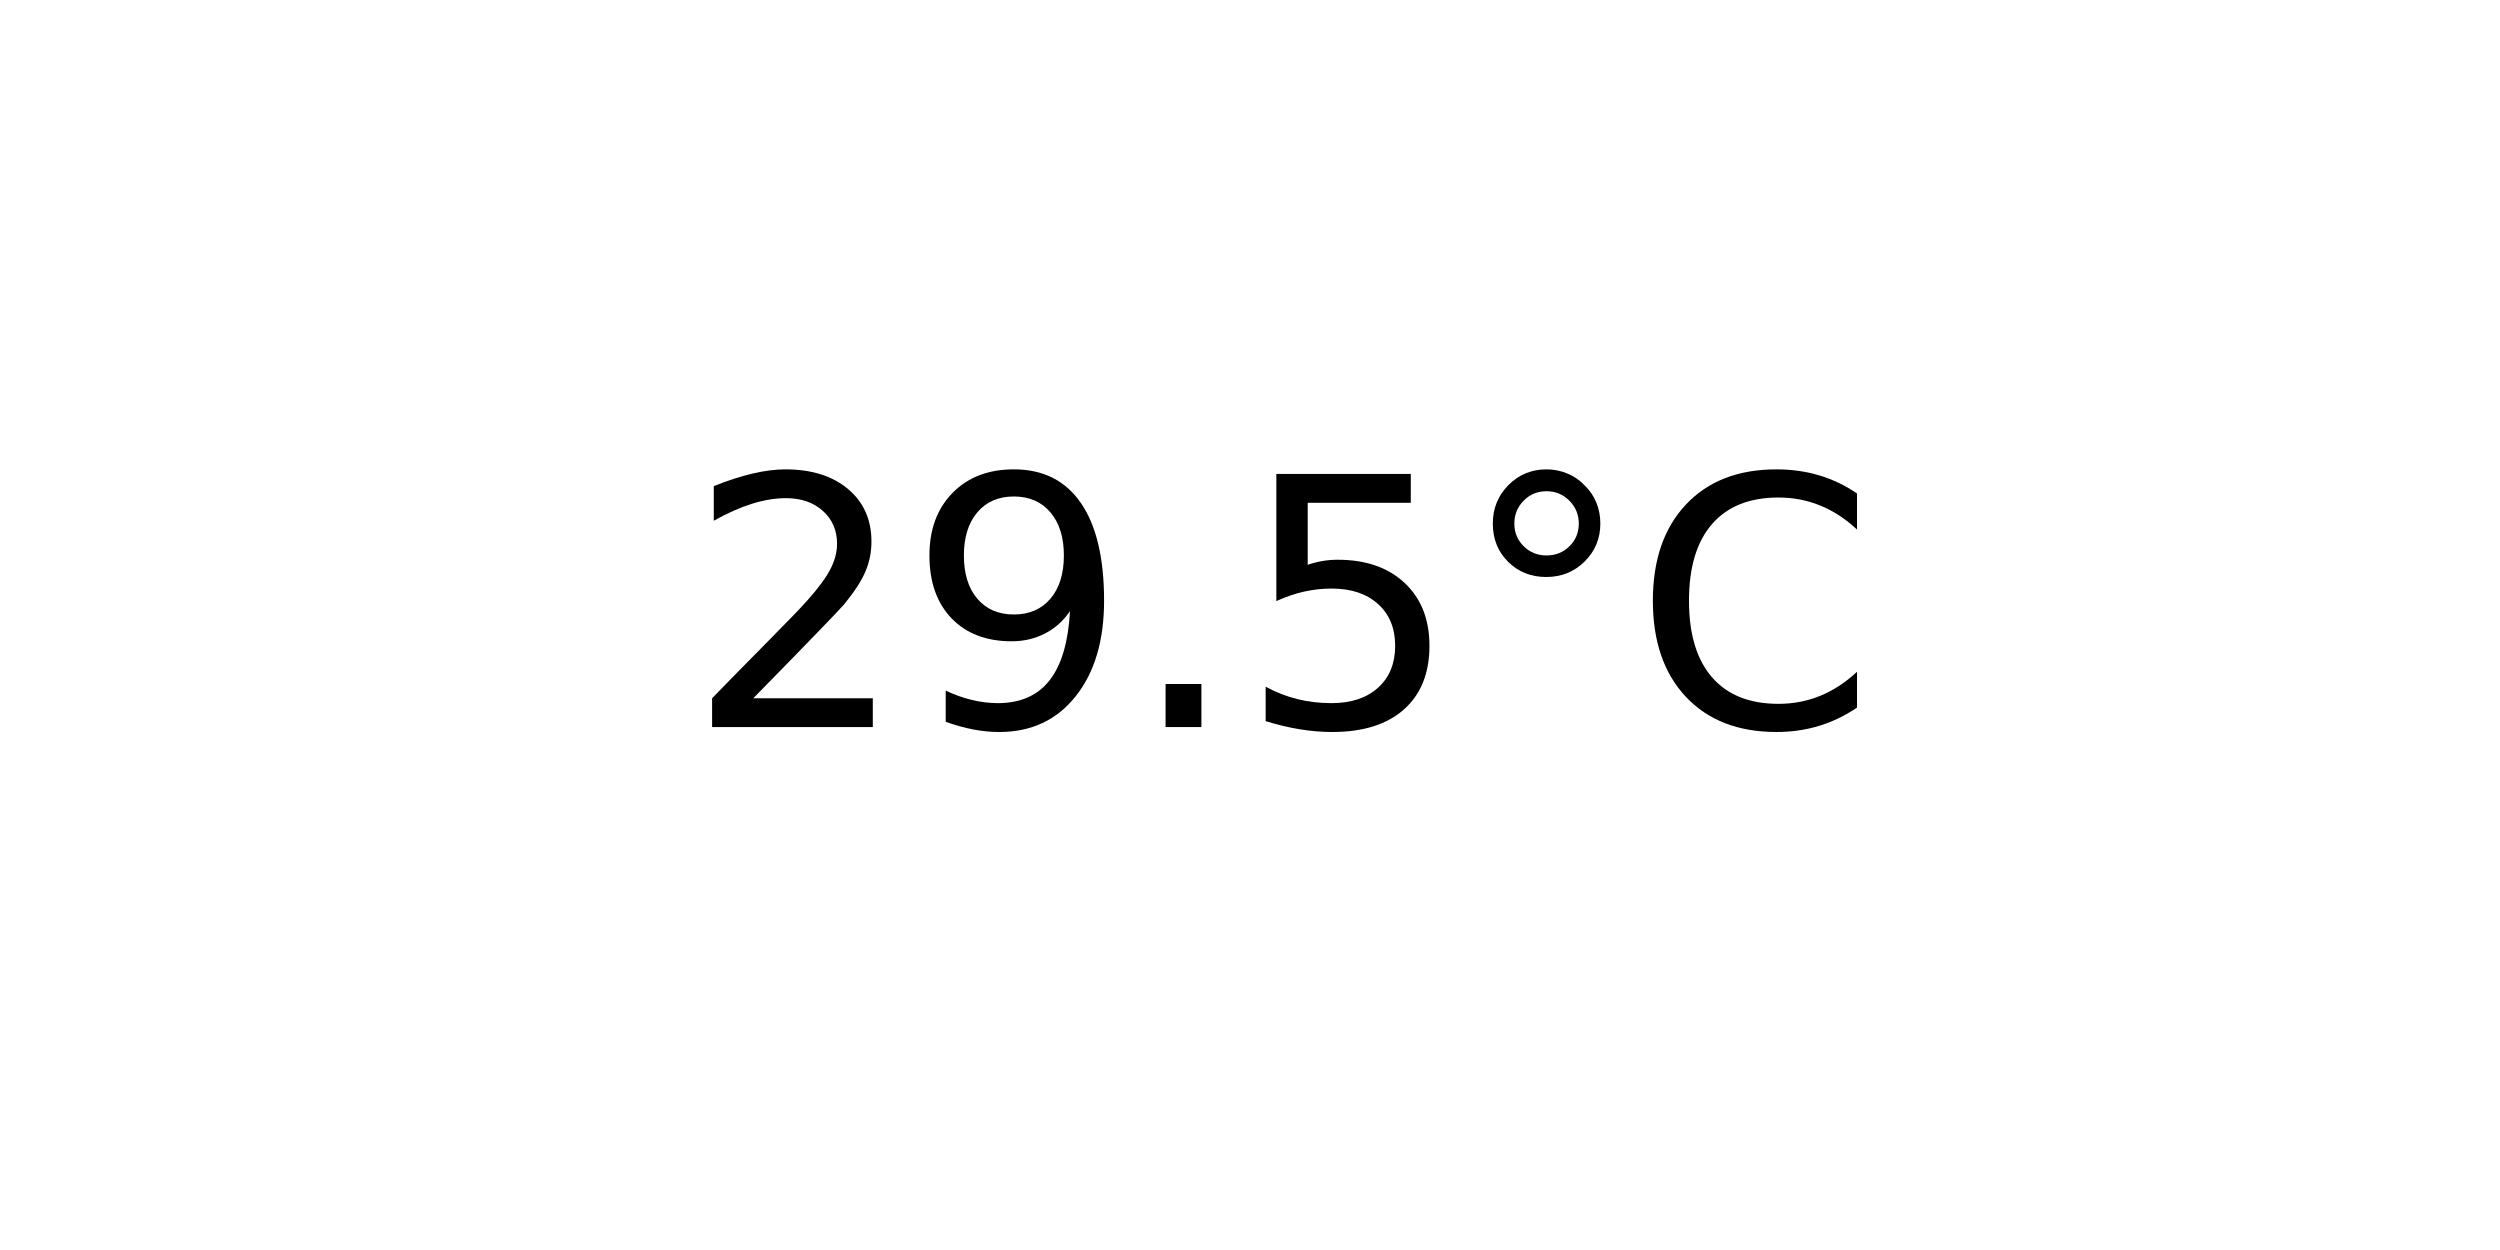
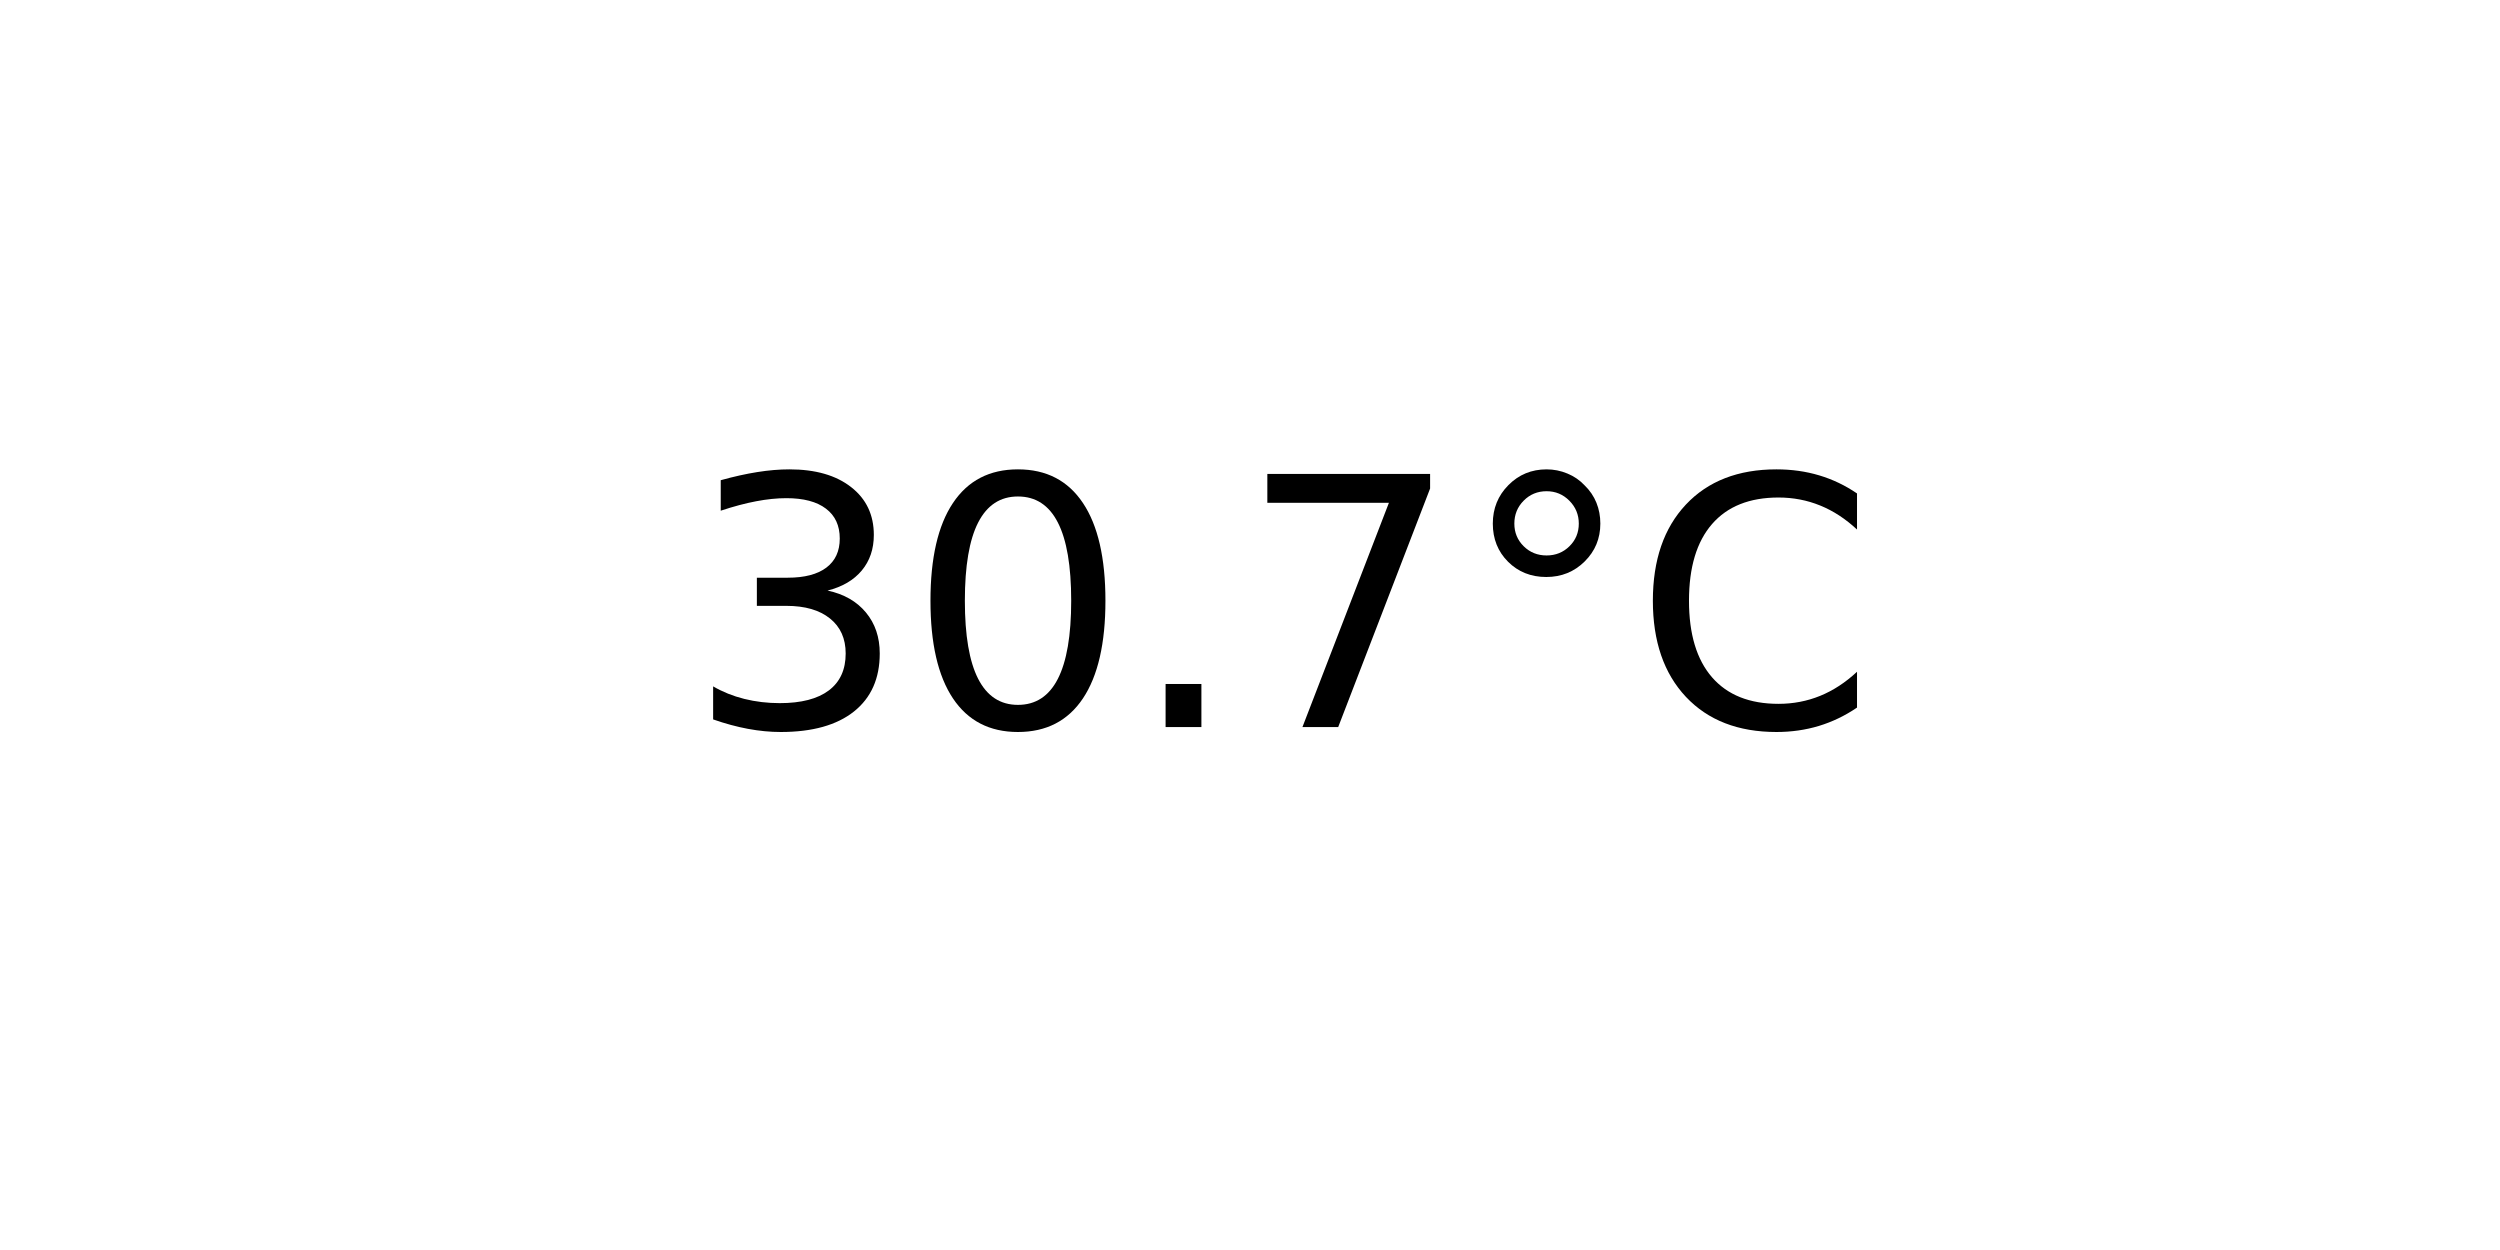
<svg xmlns="http://www.w3.org/2000/svg" xmlns:xlink="http://www.w3.org/1999/xlink" width="72pt" height="36pt" viewBox="0 0 72 36" version="1.1">
  <defs>
    <style type="text/css">*{stroke-linejoin: round; stroke-linecap: butt}</style>
  </defs>
  <g id="figure_1">
    <g id="axes_1">
      <g id="text_1">
        <g transform="translate(19.77578 20.93937) scale(0.1 -0.1)">
          <defs>
-             <path id="DejaVuSans-32" d="M 1228 531  L 3431 531  L 3431 0  L 469 0  L 469 531  Q 828 903 1448 1529  Q 2069 2156 2228 2338  Q 2531 2678 2651 2914  Q 2772 3150 2772 3378  Q 2772 3750 2511 3984  Q 2250 4219 1831 4219  Q 1534 4219 1204 4116  Q 875 4013 500 3803  L 500 4441  Q 881 4594 1212 4672  Q 1544 4750 1819 4750  Q 2544 4750 2975 4387  Q 3406 4025 3406 3419  Q 3406 3131 3298 2873  Q 3191 2616 2906 2266  Q 2828 2175 2409 1742  Q 1991 1309 1228 531  z " transform="scale(0.015625)" />
-             <path id="DejaVuSans-39" d="M 703 97  L 703 672  Q 941 559 1184 500  Q 1428 441 1663 441  Q 2288 441 2617 861  Q 2947 1281 2994 2138  Q 2813 1869 2534 1725  Q 2256 1581 1919 1581  Q 1219 1581 811 2004  Q 403 2428 403 3163  Q 403 3881 828 4315  Q 1253 4750 1959 4750  Q 2769 4750 3195 4129  Q 3622 3509 3622 2328  Q 3622 1225 3098 567  Q 2575 -91 1691 -91  Q 1453 -91 1209 -44  Q 966 3 703 97  z M 1959 2075  Q 2384 2075 2632 2365  Q 2881 2656 2881 3163  Q 2881 3666 2632 3958  Q 2384 4250 1959 4250  Q 1534 4250 1286 3958  Q 1038 3666 1038 3163  Q 1038 2656 1286 2365  Q 1534 2075 1959 2075  z " transform="scale(0.015625)" />
+             <path id="DejaVuSans-33" d="M 2597 2516  Q 3050 2419 3304 2112  Q 3559 1806 3559 1356  Q 3559 666 3084 287  Q 2609 -91 1734 -91  Q 1441 -91 1130 -33  Q 819 25 488 141  L 488 750  Q 750 597 1062 519  Q 1375 441 1716 441  Q 2309 441 2620 675  Q 2931 909 2931 1356  Q 2931 1769 2642 2001  Q 2353 2234 1838 2234  L 1294 2234  L 1294 2753  L 1863 2753  Q 2328 2753 2575 2939  Q 2822 3125 2822 3475  Q 2822 3834 2567 4026  Q 2313 4219 1838 4219  Q 1578 4219 1281 4162  Q 984 4106 628 3988  L 628 4550  Q 988 4650 1302 4700  Q 1616 4750 1894 4750  Q 2613 4750 3031 4423  Q 3450 4097 3450 3541  Q 3450 3153 3228 2886  Q 3006 2619 2597 2516  z " transform="scale(0.015625)" />
+             <path id="DejaVuSans-30" d="M 2034 4250  Q 1547 4250 1301 3770  Q 1056 3291 1056 2328  Q 1056 1369 1301 889  Q 1547 409 2034 409  Q 2525 409 2770 889  Q 3016 1369 3016 2328  Q 3016 3291 2770 3770  Q 2525 4250 2034 4250  z M 2034 4750  Q 2819 4750 3233 4129  Q 3647 3509 3647 2328  Q 3647 1150 3233 529  Q 2819 -91 2034 -91  Q 1250 -91 836 529  Q 422 1150 422 2328  Q 422 3509 836 4129  Q 1250 4750 2034 4750  z " transform="scale(0.015625)" />
            <path id="DejaVuSans-2e" d="M 684 794  L 1344 794  L 1344 0  L 684 0  L 684 794  z " transform="scale(0.015625)" />
-             <path id="DejaVuSans-35" d="M 691 4666  L 3169 4666  L 3169 4134  L 1269 4134  L 1269 2991  Q 1406 3038 1543 3061  Q 1681 3084 1819 3084  Q 2600 3084 3056 2656  Q 3513 2228 3513 1497  Q 3513 744 3044 326  Q 2575 -91 1722 -91  Q 1428 -91 1123 -41  Q 819 9 494 109  L 494 744  Q 775 591 1075 516  Q 1375 441 1709 441  Q 2250 441 2565 725  Q 2881 1009 2881 1497  Q 2881 1984 2565 2268  Q 2250 2553 1709 2553  Q 1456 2553 1204 2497  Q 953 2441 691 2322  L 691 4666  z " transform="scale(0.015625)" />
+             <path id="DejaVuSans-37" d="M 525 4666  L 3525 4666  L 3525 4397  L 1831 0  L 1172 0  L 2766 4134  L 525 4134  L 525 4666  z " transform="scale(0.015625)" />
            <path id="DejaVuSans-b0" d="M 1600 4347  Q 1350 4347 1178 4173  Q 1006 4000 1006 3750  Q 1006 3503 1178 3333  Q 1350 3163 1600 3163  Q 1850 3163 2022 3333  Q 2194 3503 2194 3750  Q 2194 3997 2020 4172  Q 1847 4347 1600 4347  z M 1600 4750  Q 1800 4750 1984 4673  Q 2169 4597 2303 4453  Q 2447 4313 2519 4134  Q 2591 3956 2591 3750  Q 2591 3338 2302 3052  Q 2013 2766 1594 2766  Q 1172 2766 890 3047  Q 609 3328 609 3750  Q 609 4169 896 4459  Q 1184 4750 1600 4750  z " transform="scale(0.015625)" />
            <path id="DejaVuSans-43" d="M 4122 4306  L 4122 3641  Q 3803 3938 3442 4084  Q 3081 4231 2675 4231  Q 1875 4231 1450 3742  Q 1025 3253 1025 2328  Q 1025 1406 1450 917  Q 1875 428 2675 428  Q 3081 428 3442 575  Q 3803 722 4122 1019  L 4122 359  Q 3791 134 3420 21  Q 3050 -91 2638 -91  Q 1578 -91 968 557  Q 359 1206 359 2328  Q 359 3453 968 4101  Q 1578 4750 2638 4750  Q 3056 4750 3426 4639  Q 3797 4528 4122 4306  z " transform="scale(0.015625)" />
          </defs>
-           <use xlink:href="#DejaVuSans-32" />
-           <use xlink:href="#DejaVuSans-39" x="63.623" />
+           <use xlink:href="#DejaVuSans-33" />
+           <use xlink:href="#DejaVuSans-30" x="63.623" />
          <use xlink:href="#DejaVuSans-2e" x="127.246" />
-           <use xlink:href="#DejaVuSans-35" x="159.033" />
+           <use xlink:href="#DejaVuSans-37" x="159.033" />
          <use xlink:href="#DejaVuSans-b0" x="222.656" />
          <use xlink:href="#DejaVuSans-43" x="272.656" />
        </g>
      </g>
    </g>
  </g>
</svg>
